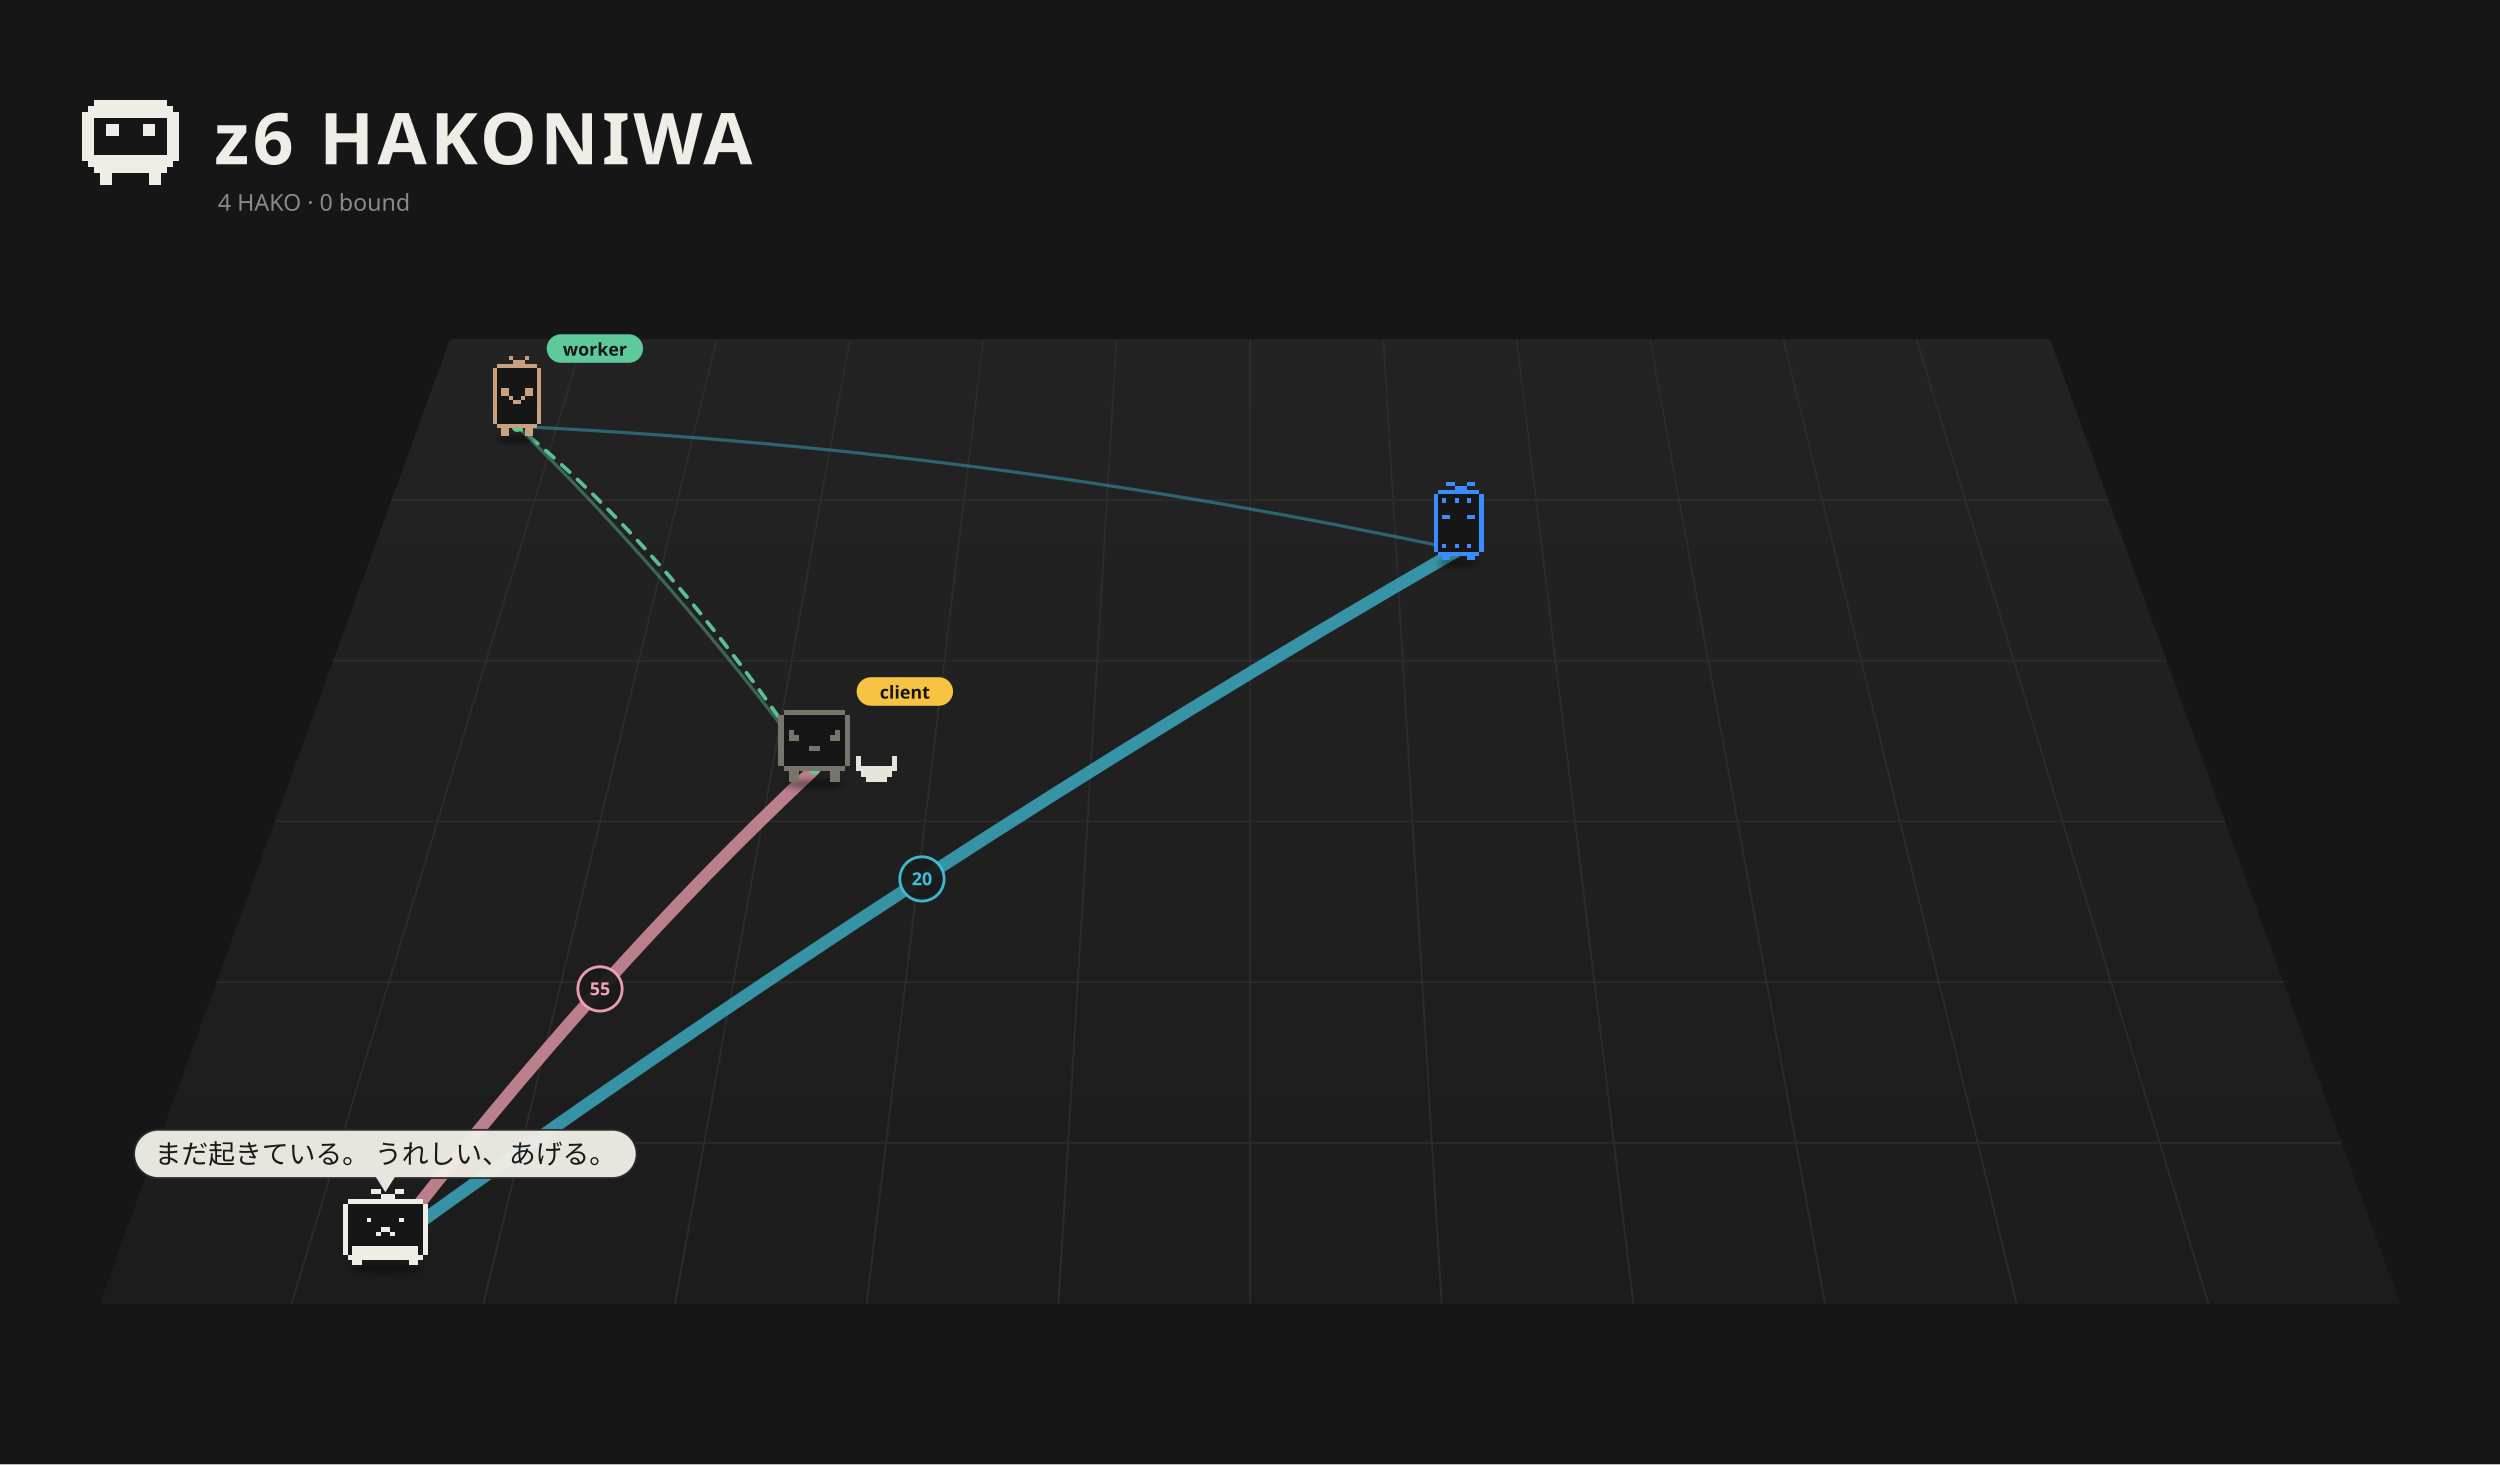
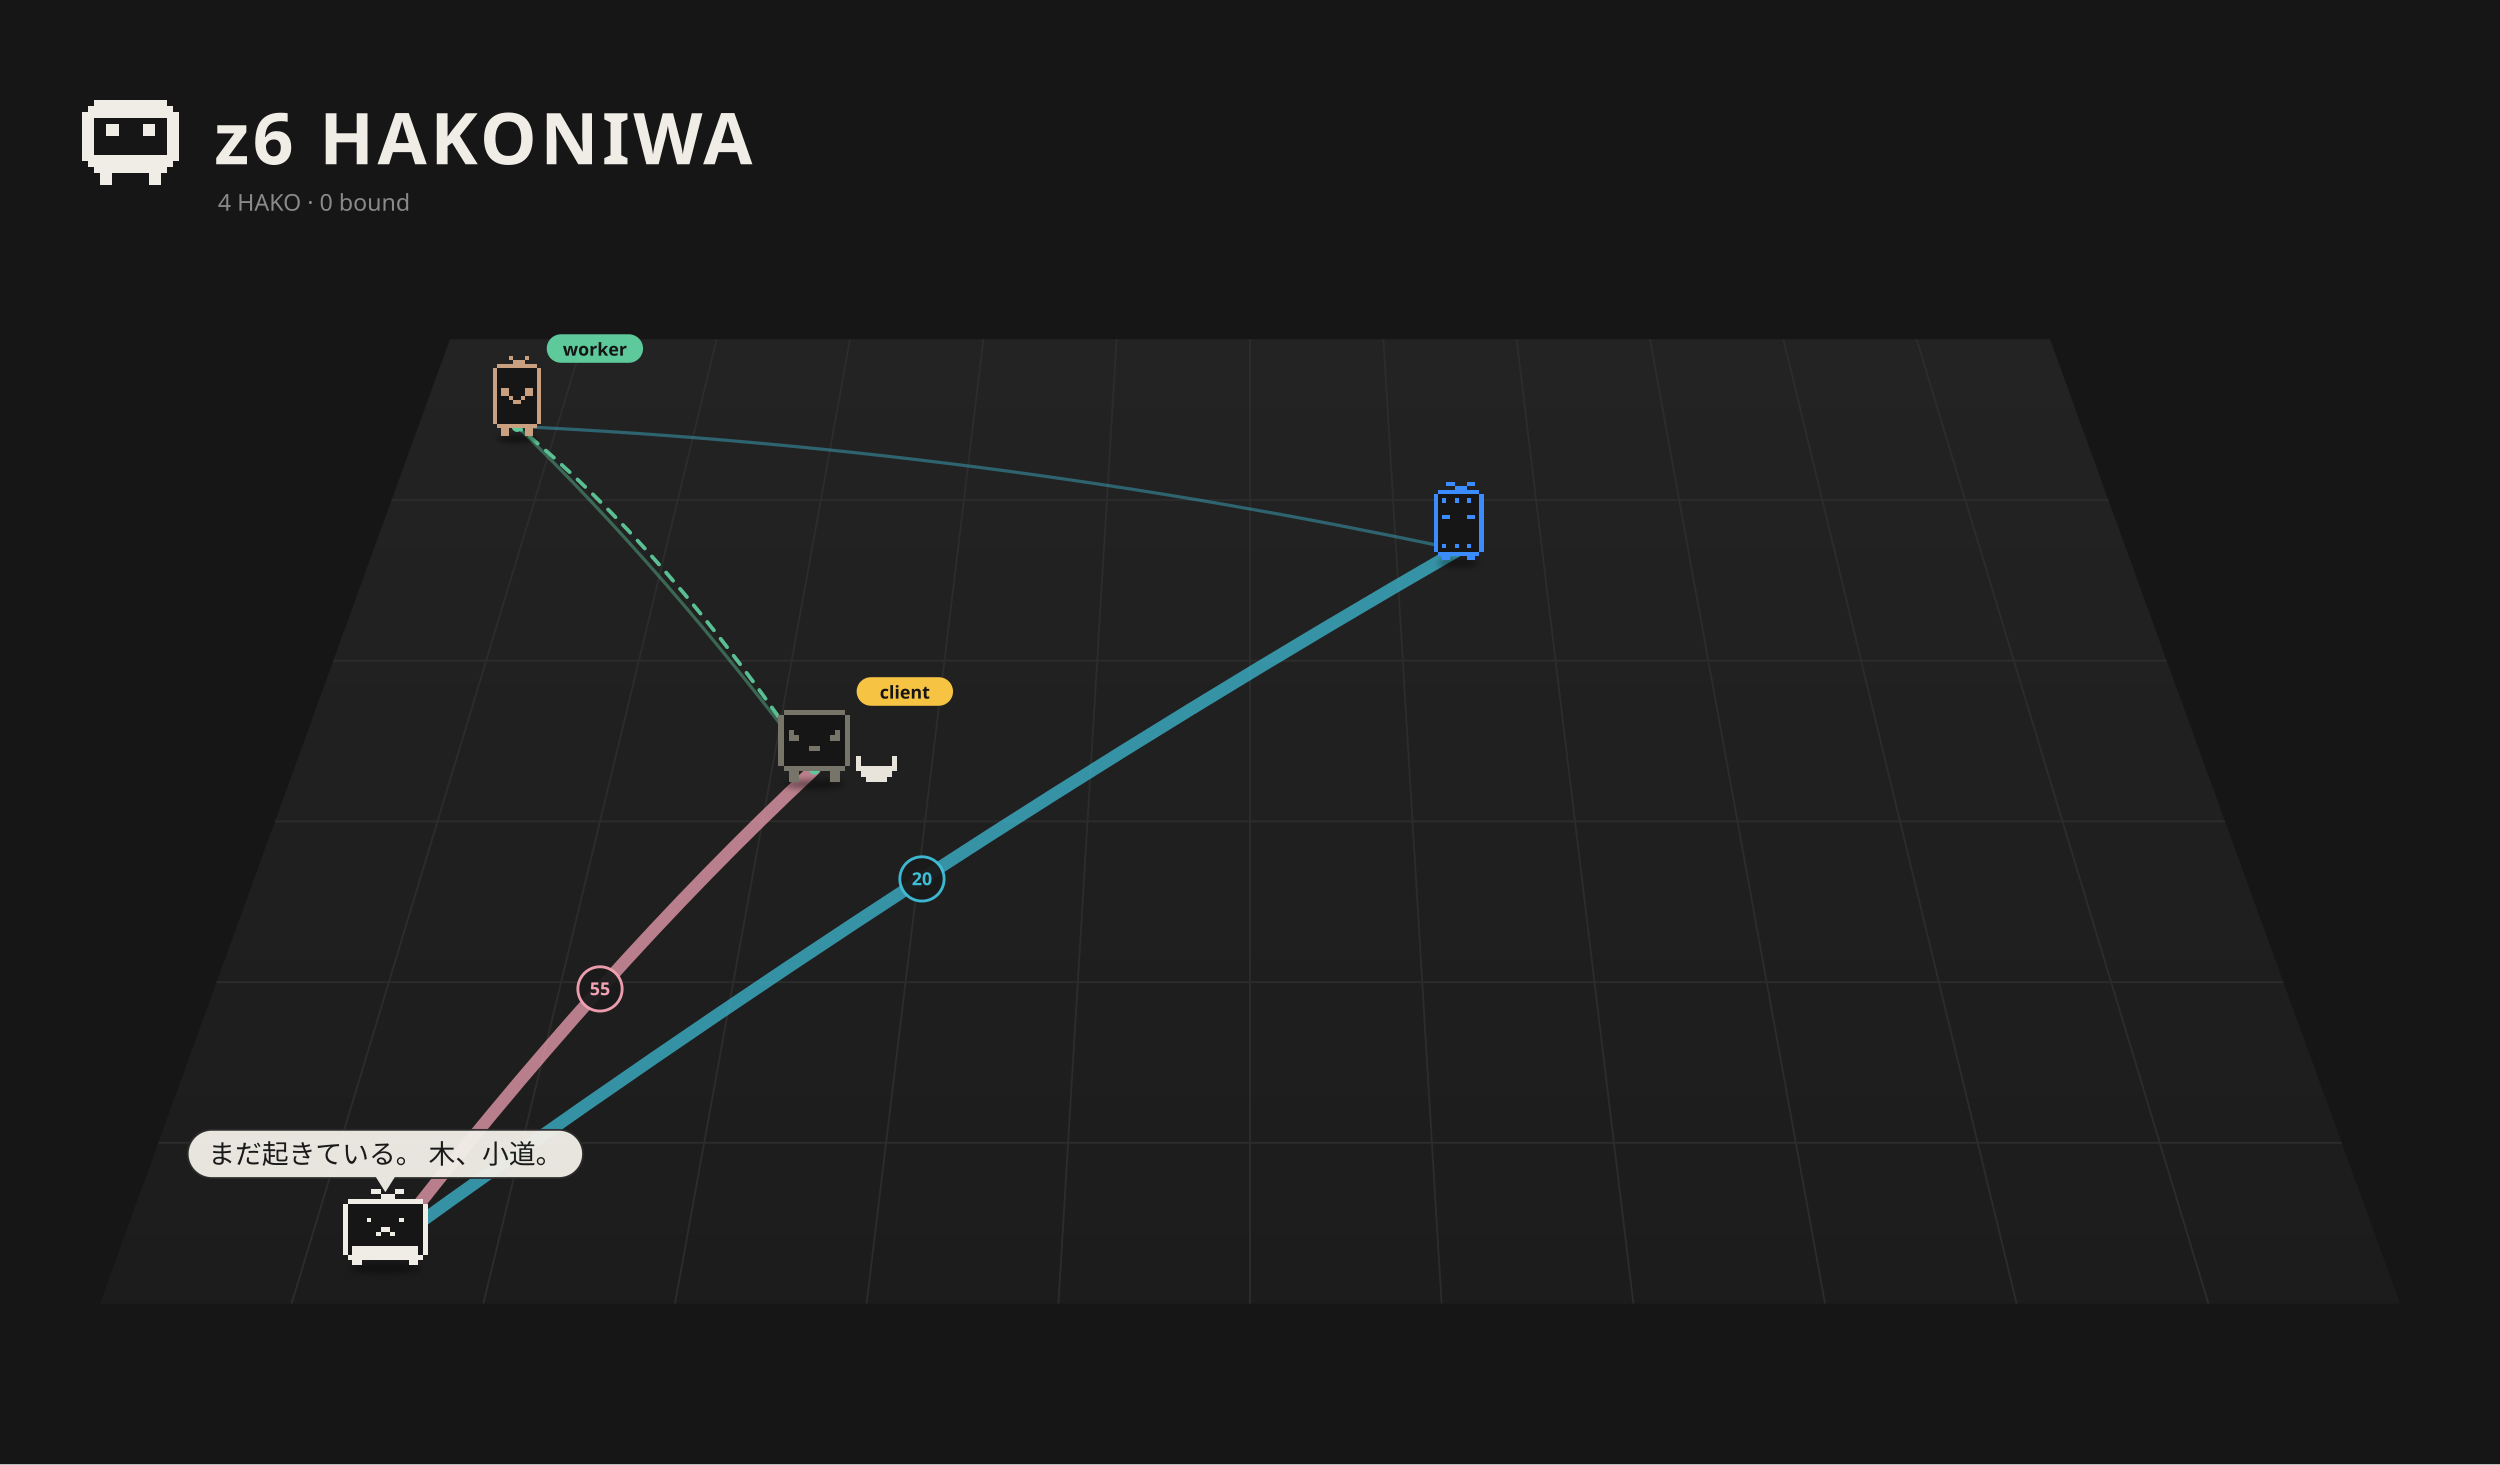
<svg xmlns="http://www.w3.org/2000/svg" viewBox="0 0 1400 820" width="1400" height="820">
  <rect width="1400" height="820" fill="#161616" />
  <defs>
    <linearGradient id="fl1" x1="0" y1="0" x2="0" y2="1">
      <stop offset="0" stop-color="#232323" />
      <stop offset="1" stop-color="#1c1c1c" />
    </linearGradient>
    <filter id="ds2" x="-30%" y="-80%" width="160%" height="260%">
      <feGaussianBlur stdDeviation="3.26" />
    </filter>
    <filter id="ds3" x="-30%" y="-80%" width="160%" height="260%">
      <feGaussianBlur stdDeviation="3.18" />
    </filter>
    <filter id="ds4" x="-30%" y="-80%" width="160%" height="260%">
      <feGaussianBlur stdDeviation="3.18" />
    </filter>
    <filter id="ds5" x="-30%" y="-80%" width="160%" height="260%">
      <feGaussianBlur stdDeviation="3.18" />
    </filter>
  </defs>
  <path d="M252.0,190 L1148.0,190 L1344.0,730 L56.0,730 Z" fill="url(#fl1)" />
  <path d="M326.7,190.0 L163.3,730.0" stroke="#2c2c2c" stroke-width="1" />
  <path d="M401.3,190.0 L270.7,730.0" stroke="#2c2c2c" stroke-width="1" />
  <path d="M476.0,190.0 L378.0,730.0" stroke="#2c2c2c" stroke-width="1" />
  <path d="M550.7,190.0 L485.3,730.0" stroke="#2c2c2c" stroke-width="1" />
  <path d="M625.3,190.0 L592.7,730.0" stroke="#2c2c2c" stroke-width="1" />
  <path d="M700.0,190.0 L700.0,730.0" stroke="#2c2c2c" stroke-width="1" />
  <path d="M774.7,190.0 L807.3,730.0" stroke="#2c2c2c" stroke-width="1" />
  <path d="M849.3,190.0 L914.7,730.0" stroke="#2c2c2c" stroke-width="1" />
  <path d="M924.0,190.0 L1022.0,730.0" stroke="#2c2c2c" stroke-width="1" />
  <path d="M998.7,190.0 L1129.3,730.0" stroke="#2c2c2c" stroke-width="1" />
  <path d="M1073.3,190.0 L1236.7,730.0" stroke="#2c2c2c" stroke-width="1" />
  <path d="M219.3,280.0 L1180.7,280.0" stroke="#2c2c2c" stroke-width="1" />
  <path d="M186.7,370.0 L1213.3,370.0" stroke="#2c2c2c" stroke-width="1" />
  <path d="M154.0,460.0 L1246.0,460.0" stroke="#2c2c2c" stroke-width="1" />
  <path d="M121.3,550.0 L1278.7,550.0" stroke="#2c2c2c" stroke-width="1" />
  <path d="M88.7,640.0 L1311.3,640.0" stroke="#2c2c2c" stroke-width="1" />
  <path d="M52.80 56.00h40.80v3.40h-40.80zM49.40 59.40h47.60v3.40h-47.60zM46.00 62.80h54.40v3.40h-54.40zM46.00 66.20h6.80v3.40h-6.80zM93.60 66.20h6.80v3.40h-6.80zM46.00 69.60h6.80v3.40h-6.80zM59.60 69.60h6.80v3.40h-6.80zM80.00 69.60h6.80v3.40h-6.80zM93.60 69.60h6.80v3.40h-6.80zM46.00 73.00h6.80v3.40h-6.80zM59.60 73.00h6.80v3.40h-6.80zM80.00 73.00h6.80v3.40h-6.80zM93.60 73.00h6.80v3.40h-6.80zM46.00 76.40h6.80v3.40h-6.80zM93.60 76.40h6.80v3.40h-6.80zM46.00 79.80h6.80v3.40h-6.80zM93.60 79.80h6.80v3.40h-6.80zM46.00 83.20h6.80v3.40h-6.80zM93.60 83.20h6.80v3.40h-6.80zM46.00 86.60h54.40v3.40h-54.40zM49.40 90.00h47.60v3.40h-47.60zM52.80 93.40h40.80v3.40h-40.80zM56.20 96.80h6.80v3.40h-6.80zM83.40 96.80h6.80v3.40h-6.80zM56.20 100.20h6.80v3.40h-6.80zM83.40 100.20h6.80v3.40h-6.80z" fill="#f0ede6" shape-rendering="crispEdges" />
  <text x="120" y="92" font-size="40" font-weight="bold" font-family="sans-serif" fill="#f0ede6" letter-spacing="2">z6 HAKONIWA</text>
  <text class="L-en" x="122" y="118" font-size="13" font-family="sans-serif" fill="#8a8a8a">4 HAKO · 0 bound</text>
  <text class="L-ja" display="none" x="122" y="118" font-size="13" font-family="sans-serif" fill="#8a8a8a">4 HAKO　綴じた 0</text>
-   <path d="M215.8,698.5 Q336.0,543.0 456.1,430.7" fill="none" stroke="#f5a3b5" stroke-width="7.00" opacity="0.73" stroke-linecap="round" />
+   <path d="M215.8,698.5 Q336.0,543.0 456.1,430.7" fill="none" stroke="#f5a3b5" stroke-width="7.00" opacity="0.72" stroke-linecap="round" />
  <circle cx="336.0" cy="553.8" r="12.4" fill="#1a1a1a" stroke="#f5a3b5" stroke-width="1.6" opacity="0.95" />
  <text x="336.0" y="557.3" font-size="10" font-family="system-ui,sans-serif" fill="#f5a3b5" text-anchor="middle" font-weight="bold">55</text>
-   <path d="M215.8,698.5 Q516.3,481.2 816.9,307.9" fill="none" stroke="#3fbfd9" stroke-width="7.00" opacity="0.73" stroke-linecap="round" />
+   <path d="M215.8,698.5 Q516.3,481.2 816.9,307.9" fill="none" stroke="#3fbfd9" stroke-width="7.00" opacity="0.72" stroke-linecap="round" />
  <circle cx="516.3" cy="492.2" r="12.4" fill="#1a1a1a" stroke="#3fbfd9" stroke-width="1.6" opacity="0.95" />
  <text x="516.3" y="495.7" font-size="10" font-family="system-ui,sans-serif" fill="#3fbfd9" text-anchor="middle" font-weight="bold">20</text>
  <path d="M289.6,238.8 Q372.9,319.5 456.1,430.7" fill="none" stroke="#5ec99a" stroke-width="1.80" opacity="0.42" stroke-linecap="round" />
  <path d="M289.6,238.8 Q553.2,251.4 816.9,307.9" fill="none" stroke="#3fbfd9" stroke-width="1.80" opacity="0.42" stroke-linecap="round" />
  <g>
    <path d="M456.1,430.7 Q372.9,306.1 289.6,238.8" fill="none" stroke="#5ec99a" stroke-width="2" stroke-dasharray="6 6" opacity="0.75" stroke-linecap="round">
      <animate attributeName="stroke-dashoffset" values="24;0" dur="1.2s" repeatCount="indefinite" />
    </path>
    <circle cx="456.1" cy="430.7" r="3" fill="#5ec99a" />
    <circle cx="289.6" cy="238.8" r="3" fill="#5ec99a" />
  </g>
  <g>
    <path d="M456.1,430.7 Q372.9,306.1 289.6,238.8" fill="none" stroke="#5ec99a" stroke-width="2" stroke-dasharray="6 6" opacity="0.75" stroke-linecap="round">
      <animate attributeName="stroke-dashoffset" values="24;0" dur="1.2s" repeatCount="indefinite" />
    </path>
    <circle cx="456.1" cy="430.7" r="3" fill="#5ec99a" />
    <circle cx="289.6" cy="238.8" r="3" fill="#5ec99a" />
  </g>
  <g transform="translate(289.6,241.8) scale(0.499)">
    <ellipse cx="0.00" cy="7.90" rx="22.83" ry="4.35" fill="#000" opacity="0.45" filter="url(#ds2)" />
    <g>
      <animateTransform attributeName="transform" type="translate" values="0 0;0 -9.25;0 0" dur="0.957s" begin="-0.81s" calcMode="spline" keySplines="0.42 0 0.58 1;0.42 0 0.58 1" additive="sum" repeatCount="indefinite" />
      <path d="M-22.65 -76.37h45.31v4.53h-45.31zM-27.18 -71.84h54.37v4.53h-54.37zM-27.18 -67.31h54.37v4.53h-54.37zM-27.18 -62.77h54.37v4.53h-54.37zM-27.18 -58.24h54.37v4.53h-54.37zM-27.18 -53.71h54.37v4.53h-54.37zM-27.18 -49.18h54.37v4.53h-54.37zM-27.18 -44.65h54.37v4.53h-54.37zM-27.18 -40.12h54.37v4.53h-54.37zM-27.18 -35.59h54.37v4.53h-54.37zM-27.18 -31.06h54.37v4.53h-54.37zM-27.18 -26.53h54.37v4.53h-54.37zM-27.18 -22.00h54.37v4.53h-54.37zM-27.18 -17.47h54.37v4.53h-54.37zM-27.18 -12.94h54.37v4.53h-54.37zM-22.65 -8.41h45.31v4.53h-45.31z" fill="#161616" shape-rendering="crispEdges" />
      <path d="M-9.06 -85.43h4.53v4.53h-4.53zM9.06 -85.43h4.53v4.53h-4.53zM-4.53 -80.90h13.59v4.53h-13.59zM-22.65 -76.37h45.31v4.53h-45.31zM-27.18 -71.84h4.53v4.53h-4.53zM22.65 -71.84h4.53v4.53h-4.53zM-27.18 -67.31h4.53v4.53h-4.53zM22.65 -67.31h4.53v4.53h-4.53zM-27.18 -62.77h4.53v4.53h-4.53zM22.65 -62.77h4.53v4.53h-4.53zM-27.18 -58.24h4.53v4.53h-4.53zM22.65 -58.24h4.53v4.53h-4.53zM-27.18 -53.71h4.53v4.53h-4.53zM22.65 -53.71h4.53v4.53h-4.53zM-27.18 -49.18h4.53v4.53h-4.53zM-18.12 -49.18h9.06v4.53h-9.06zM9.06 -49.18h9.06v4.53h-9.06zM22.65 -49.18h4.53v4.53h-4.53zM-27.18 -44.65h4.53v4.53h-4.53zM-18.12 -44.65h9.06v4.53h-9.06zM9.06 -44.65h9.06v4.53h-9.06zM22.65 -44.65h4.53v4.53h-4.53zM-27.18 -40.12h4.53v4.53h-4.53zM-9.06 -40.12h4.53v4.53h-4.53zM4.53 -40.12h4.53v4.53h-4.53zM22.65 -40.12h4.53v4.53h-4.53zM-27.18 -35.59h4.53v4.53h-4.53zM-4.53 -35.59h9.06v4.53h-9.06zM22.65 -35.59h4.53v4.53h-4.53zM-27.18 -31.06h4.53v4.53h-4.53zM22.65 -31.06h4.53v4.53h-4.53zM-27.18 -26.53h4.53v4.53h-4.53zM22.65 -26.53h4.53v4.53h-4.53zM-27.18 -22.00h4.53v4.53h-4.53zM22.65 -22.00h4.53v4.53h-4.53zM-27.18 -17.47h4.53v4.53h-4.53zM22.65 -17.47h4.53v4.53h-4.53zM-27.18 -12.94h4.53v4.53h-4.53zM22.65 -12.94h4.53v4.53h-4.53zM-22.65 -8.41h45.31v4.53h-45.31zM-18.12 -3.88h9.06v4.53h-9.06zM9.06 -3.88h9.06v4.53h-9.06zM-18.12 0.65h9.06v4.53h-9.06zM9.06 0.65h9.06v4.53h-9.06z" fill="#c9a181" shape-rendering="crispEdges" />
    </g>
    <g transform="translate(33.18,-91.43) scale(2.003) translate(-33.18,91.43)">
      <rect x="33.18" y="-100.43" width="54" height="16" rx="8" fill="#5ec99a" />
      <text x="60.18" y="-88.43" font-size="10" font-family="sans-serif" font-weight="bold" text-anchor="middle" fill="#151515">worker</text>
    </g>
  </g>
  <g transform="translate(816.9,311.5) scale(0.525)">
    <ellipse cx="0.00" cy="7.15" rx="22.26" ry="4.24" fill="#000" opacity="0.45" filter="url(#ds3)" />
    <g>
      <animateTransform attributeName="transform" type="translate" values="0 0;0 -8.57;0 0" dur="1.078s" begin="-1.04s" calcMode="spline" keySplines="0.42 0 0.58 1;0.42 0 0.58 1" additive="sum" repeatCount="indefinite" />
      <path d="M-22.08 -70.58h44.17v4.42h-44.17zM-26.50 -66.17h53.00v4.42h-53.00zM-26.50 -61.75h53.00v4.42h-53.00zM-26.50 -57.33h53.00v4.42h-53.00zM-26.50 -52.92h53.00v4.42h-53.00zM-26.50 -48.50h53.00v4.42h-53.00zM-26.50 -44.08h53.00v4.42h-53.00zM-26.50 -39.67h53.00v4.42h-53.00zM-26.50 -35.25h53.00v4.42h-53.00zM-26.50 -30.83h53.00v4.42h-53.00zM-26.50 -26.42h53.00v4.42h-53.00zM-26.50 -22.00h53.00v4.42h-53.00zM-26.50 -17.58h53.00v4.42h-53.00zM-26.50 -13.17h53.00v4.42h-53.00zM-26.50 -8.75h53.00v4.42h-53.00zM-22.08 -4.33h44.17v4.42h-44.17z" fill="#161616" shape-rendering="crispEdges" />
      <path d="M-13.25 -79.42h8.83v4.42h-8.83zM8.83 -79.42h8.83v4.42h-8.83zM-4.42 -75.00h13.25v4.42h-13.25zM-22.08 -70.58h44.17v4.42h-44.17zM-26.50 -66.17h4.42v4.42h-4.42zM22.08 -66.17h4.42v4.42h-4.42zM-26.50 -61.75h4.42v4.42h-4.42zM-17.67 -61.75h4.42v4.42h-4.42zM-4.42 -61.75h4.42v4.42h-4.42zM8.83 -61.75h4.42v4.42h-4.42zM22.08 -61.75h4.42v4.42h-4.42zM-26.50 -57.33h4.42v4.42h-4.42zM22.08 -57.33h4.42v4.42h-4.42zM-26.50 -52.92h4.42v4.42h-4.42zM22.08 -52.92h4.42v4.42h-4.42zM-26.50 -48.50h4.42v4.42h-4.42zM22.08 -48.50h4.42v4.42h-4.42zM-26.50 -44.08h4.42v4.42h-4.42zM-17.67 -44.08h8.83v4.42h-8.83zM8.83 -44.08h8.83v4.42h-8.83zM22.08 -44.08h4.42v4.42h-4.42zM-26.50 -39.67h4.42v4.42h-4.42zM22.08 -39.67h4.42v4.42h-4.42zM-26.50 -35.25h4.42v4.42h-4.42zM22.08 -35.25h4.42v4.42h-4.42zM-26.50 -30.83h4.42v4.42h-4.42zM22.08 -30.83h4.42v4.42h-4.42zM-26.50 -26.42h4.42v4.42h-4.42zM22.08 -26.42h4.42v4.42h-4.42zM-26.50 -22.00h4.42v4.42h-4.42zM22.08 -22.00h4.42v4.42h-4.42zM-26.50 -17.58h4.42v4.42h-4.42zM22.08 -17.58h4.42v4.42h-4.42zM-26.50 -13.17h4.42v4.42h-4.42zM-17.67 -13.17h4.42v4.42h-4.42zM-4.42 -13.17h4.42v4.42h-4.42zM8.83 -13.17h4.42v4.42h-4.42zM22.08 -13.17h4.42v4.42h-4.42zM-26.50 -8.75h4.42v4.42h-4.42zM22.08 -8.75h4.42v4.42h-4.42zM-22.08 -4.33h44.17v4.42h-44.17zM-17.67 0.08h8.83v4.42h-8.83zM8.83 0.08h8.83v4.42h-8.83z" fill="#3b8cff" shape-rendering="crispEdges" />
    </g>
  </g>
  <g transform="translate(456.1,435.2) scale(0.571)">
    <ellipse cx="0.00" cy="7.15" rx="29.68" ry="4.24" fill="#000" opacity="0.45" filter="url(#ds4)" />
    <g>
      <animateTransform attributeName="transform" type="translate" values="0 0;0 -3.94;0 0" dur="1.5s" begin="-0.76s" calcMode="spline" keySplines="0.42 0 0.58 1;0.42 0 0.58 1" additive="sum" repeatCount="indefinite" />
      <animateTransform attributeName="transform" type="rotate" values="0 0.00 4.50;3 0.00 4.50;0 0.00 4.50" dur="2.4s" begin="0s" calcMode="spline" keySplines="0.42 0 0.58 1;0.42 0 0.58 1" additive="sum" repeatCount="indefinite" />
      <path d="M-30.29 -66.17h60.57v5.05h-60.57zM-35.33 -61.12h70.67v5.05h-70.67zM-35.33 -56.07h70.67v5.05h-70.67zM-35.33 -51.02h70.67v5.05h-70.67zM-35.33 -45.98h70.67v5.05h-70.67zM-35.33 -40.93h70.67v5.05h-70.67zM-35.33 -35.88h70.67v5.05h-70.67zM-35.33 -30.83h70.67v5.05h-70.67zM-35.33 -25.79h70.67v5.05h-70.67zM-35.33 -20.74h70.67v5.05h-70.67zM-35.33 -15.69h70.67v5.05h-70.67zM-30.29 -10.64h60.57v5.05h-60.57z" fill="#161616" shape-rendering="crispEdges" />
      <path d="M-30.29 -66.17h60.57v5.05h-60.57zM-35.33 -61.12h5.05v5.05h-5.05zM30.29 -61.12h5.05v5.05h-5.05zM-35.33 -56.07h5.05v5.05h-5.05zM30.29 -56.07h5.05v5.05h-5.05zM-35.33 -51.02h5.05v5.05h-5.05zM30.29 -51.02h5.05v5.05h-5.05zM-35.33 -45.98h5.05v5.05h-5.05zM-25.24 -45.98h5.05v5.05h-5.05zM20.19 -45.98h5.05v5.05h-5.05zM30.29 -45.98h5.05v5.05h-5.05zM-35.33 -40.93h5.05v5.05h-5.05zM-25.24 -40.93h10.10v5.05h-10.10zM15.14 -40.93h10.10v5.05h-10.10zM30.29 -40.93h5.05v5.05h-5.05zM-35.33 -35.88h5.05v5.05h-5.05zM30.29 -35.88h5.05v5.05h-5.05zM-35.33 -30.83h5.05v5.05h-5.05zM-5.05 -30.83h10.10v5.05h-10.10zM30.29 -30.83h5.05v5.05h-5.05zM-35.33 -25.79h5.05v5.05h-5.05zM30.29 -25.79h5.05v5.05h-5.05zM-35.33 -20.74h5.05v5.05h-5.05zM30.29 -20.74h5.05v5.05h-5.05zM-35.33 -15.69h5.05v5.05h-5.05zM30.29 -15.69h5.05v5.05h-5.05zM-30.29 -10.64h60.57v5.05h-60.57zM-25.24 -5.60h10.10v5.05h-10.10zM15.14 -5.60h10.10v5.05h-10.10zM-25.24 -0.55h10.10v5.05h-10.10zM15.14 -0.55h10.10v5.05h-10.10z" fill="#77746a" shape-rendering="crispEdges" />
    </g>
    <path d="M40.38 -20.74h5.05v5.05h-5.05zM75.71 -20.74h5.05v5.05h-5.05zM40.38 -15.69h5.05v5.05h-5.05zM75.71 -15.69h5.05v5.05h-5.05zM40.38 -10.64h40.38v5.05h-40.38zM45.43 -5.60h30.29v5.05h-30.29zM50.48 -0.55h20.19v5.05h-20.19z" fill="#e8e4dc" shape-rendering="crispEdges" />
    <g transform="translate(41.33,-82.26) scale(1.752) translate(-41.33,82.26)">
      <rect x="41.33" y="-91.26" width="54" height="16" rx="8" fill="#f6c343" />
      <text x="68.33" y="-79.26" font-size="10" font-family="sans-serif" font-weight="bold" text-anchor="middle" fill="#151515">client</text>
    </g>
  </g>
  <g transform="translate(215.8,705.2) scale(0.671)">
    <ellipse cx="0.00" cy="7.15" rx="29.68" ry="4.24" fill="#000" opacity="0.45" filter="url(#ds5)" />
    <g>
      <animateTransform attributeName="transform" type="translate" values="-5.59 0;5.59 0;-5.59 0" dur="2.14s" begin="-1.11s" calcMode="spline" keySplines="0.42 0 0.58 1;0.42 0 0.58 1" additive="sum" repeatCount="indefinite" />
      <path d="M-31.41 -50.46h62.81v3.93h-62.81zM-35.33 -46.54h70.67v3.93h-70.67zM-35.33 -42.61h70.67v3.93h-70.67zM-35.33 -38.69h70.67v3.93h-70.67zM-35.33 -34.76h70.67v3.93h-70.67zM-35.33 -30.83h70.67v3.93h-70.67zM-35.33 -26.91h70.67v3.93h-70.67zM-35.33 -22.98h70.67v3.93h-70.67zM-35.33 -19.06h70.67v3.93h-70.67zM-35.33 -15.13h70.67v3.93h-70.67zM-35.33 -11.20h70.67v3.93h-70.67zM-35.33 -7.28h70.67v3.93h-70.67zM-31.41 -3.35h62.81v3.93h-62.81z" fill="#161616" shape-rendering="crispEdges" />
      <path d="M-11.78 -58.31h7.85v3.93h-7.85zM7.85 -58.31h7.85v3.93h-7.85zM-3.93 -54.39h11.78v3.93h-11.78zM-31.41 -50.46h62.81v3.93h-62.81zM-35.33 -46.54h3.93v3.93h-3.93zM31.41 -46.54h3.93v3.93h-3.93zM-35.33 -42.61h3.93v3.93h-3.93zM31.41 -42.61h3.93v3.93h-3.93zM-35.33 -38.69h3.93v3.93h-3.93zM31.41 -38.69h3.93v3.93h-3.93zM-35.33 -34.76h3.93v3.93h-3.93zM-15.70 -34.76h3.93v3.93h-3.93zM11.78 -34.76h3.93v3.93h-3.93zM31.41 -34.76h3.93v3.93h-3.93zM-35.33 -30.83h3.93v3.93h-3.93zM31.41 -30.83h3.93v3.93h-3.93zM-35.33 -26.91h3.93v3.93h-3.93zM-3.93 -26.91h7.85v3.93h-7.85zM31.41 -26.91h3.93v3.93h-3.93zM-35.33 -22.98h3.93v3.93h-3.93zM-7.85 -22.98h3.93v3.93h-3.93zM3.93 -22.98h3.93v3.93h-3.93zM31.41 -22.98h3.93v3.93h-3.93zM-35.33 -19.06h3.93v3.93h-3.93zM31.41 -19.06h3.93v3.93h-3.93zM-35.33 -15.13h3.93v3.93h-3.93zM31.41 -15.13h3.93v3.93h-3.93zM-35.33 -11.20h3.93v3.93h-3.93zM-27.48 -11.20h54.96v3.93h-54.96zM31.41 -11.20h3.93v3.93h-3.93zM-35.33 -7.28h3.93v3.93h-3.93zM-27.48 -7.28h54.96v3.93h-54.96zM31.41 -7.28h3.93v3.93h-3.93zM-31.41 -3.35h62.81v3.93h-62.81zM-27.48 0.57h7.85v3.93h-7.85zM19.63 0.57h7.85v3.93h-7.85z" fill="#f0ede6" shape-rendering="crispEdges" />
    </g>
  </g>
  <g transform="translate(215.8,667.7) scale(1.000) translate(-215.8,-667.7)" opacity="0.96">
-     <rect x="75.1" y="632.7" width="281.4" height="27.0" rx="13.5" fill="#f0ede6" stroke="#2c2c2c" stroke-width="1" />
+     <rect x="105.1" y="632.7" width="221.4" height="27.0" rx="13.5" fill="#f0ede6" stroke="#2c2c2c" stroke-width="1" />
    <path d="M210.8,658.7 L215.8,666.7 L220.8,658.7 Z" fill="#f0ede6" stroke="#f0ede6" />
-     <text x="215.8" y="651.6" font-size="15" font-family="system-ui,sans-serif" fill="#1a1a1a" text-anchor="middle">まだ起きている。 うれしい、あげる。</text>
+     <text x="215.8" y="651.6" font-size="15" font-family="system-ui,sans-serif" fill="#1a1a1a" text-anchor="middle">まだ起きている。 木、小道。</text>
  </g>
</svg>
